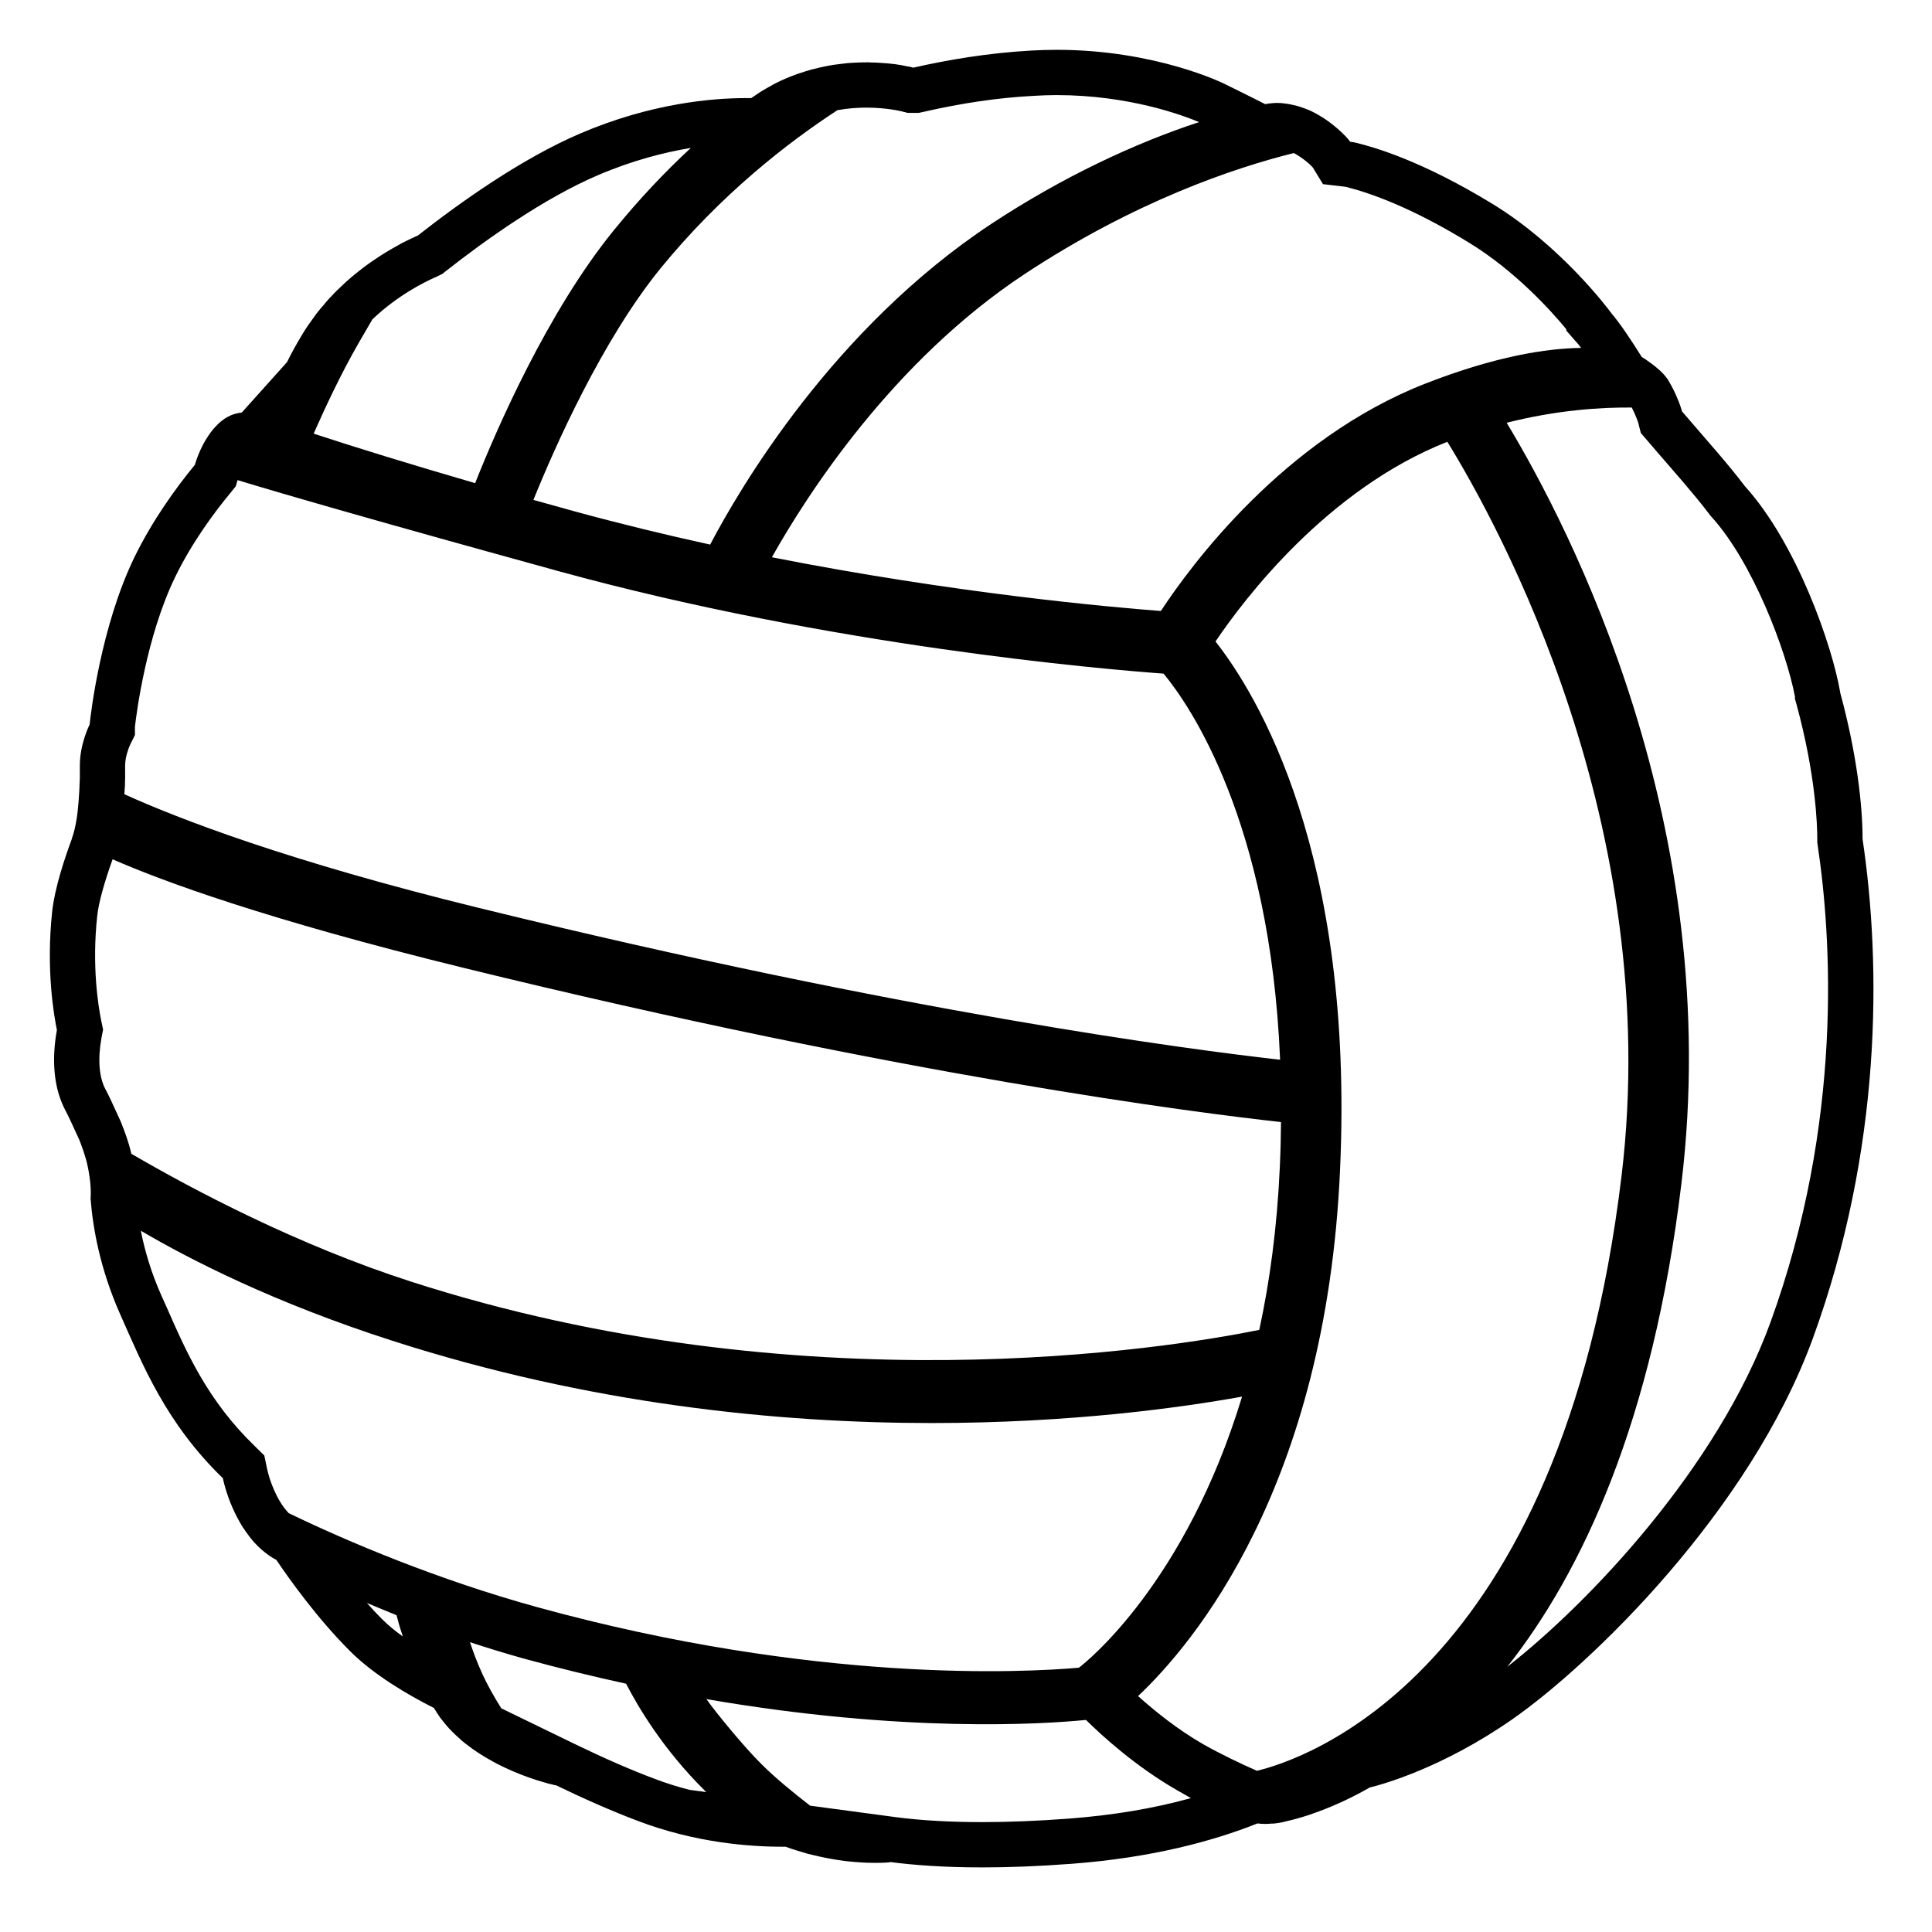
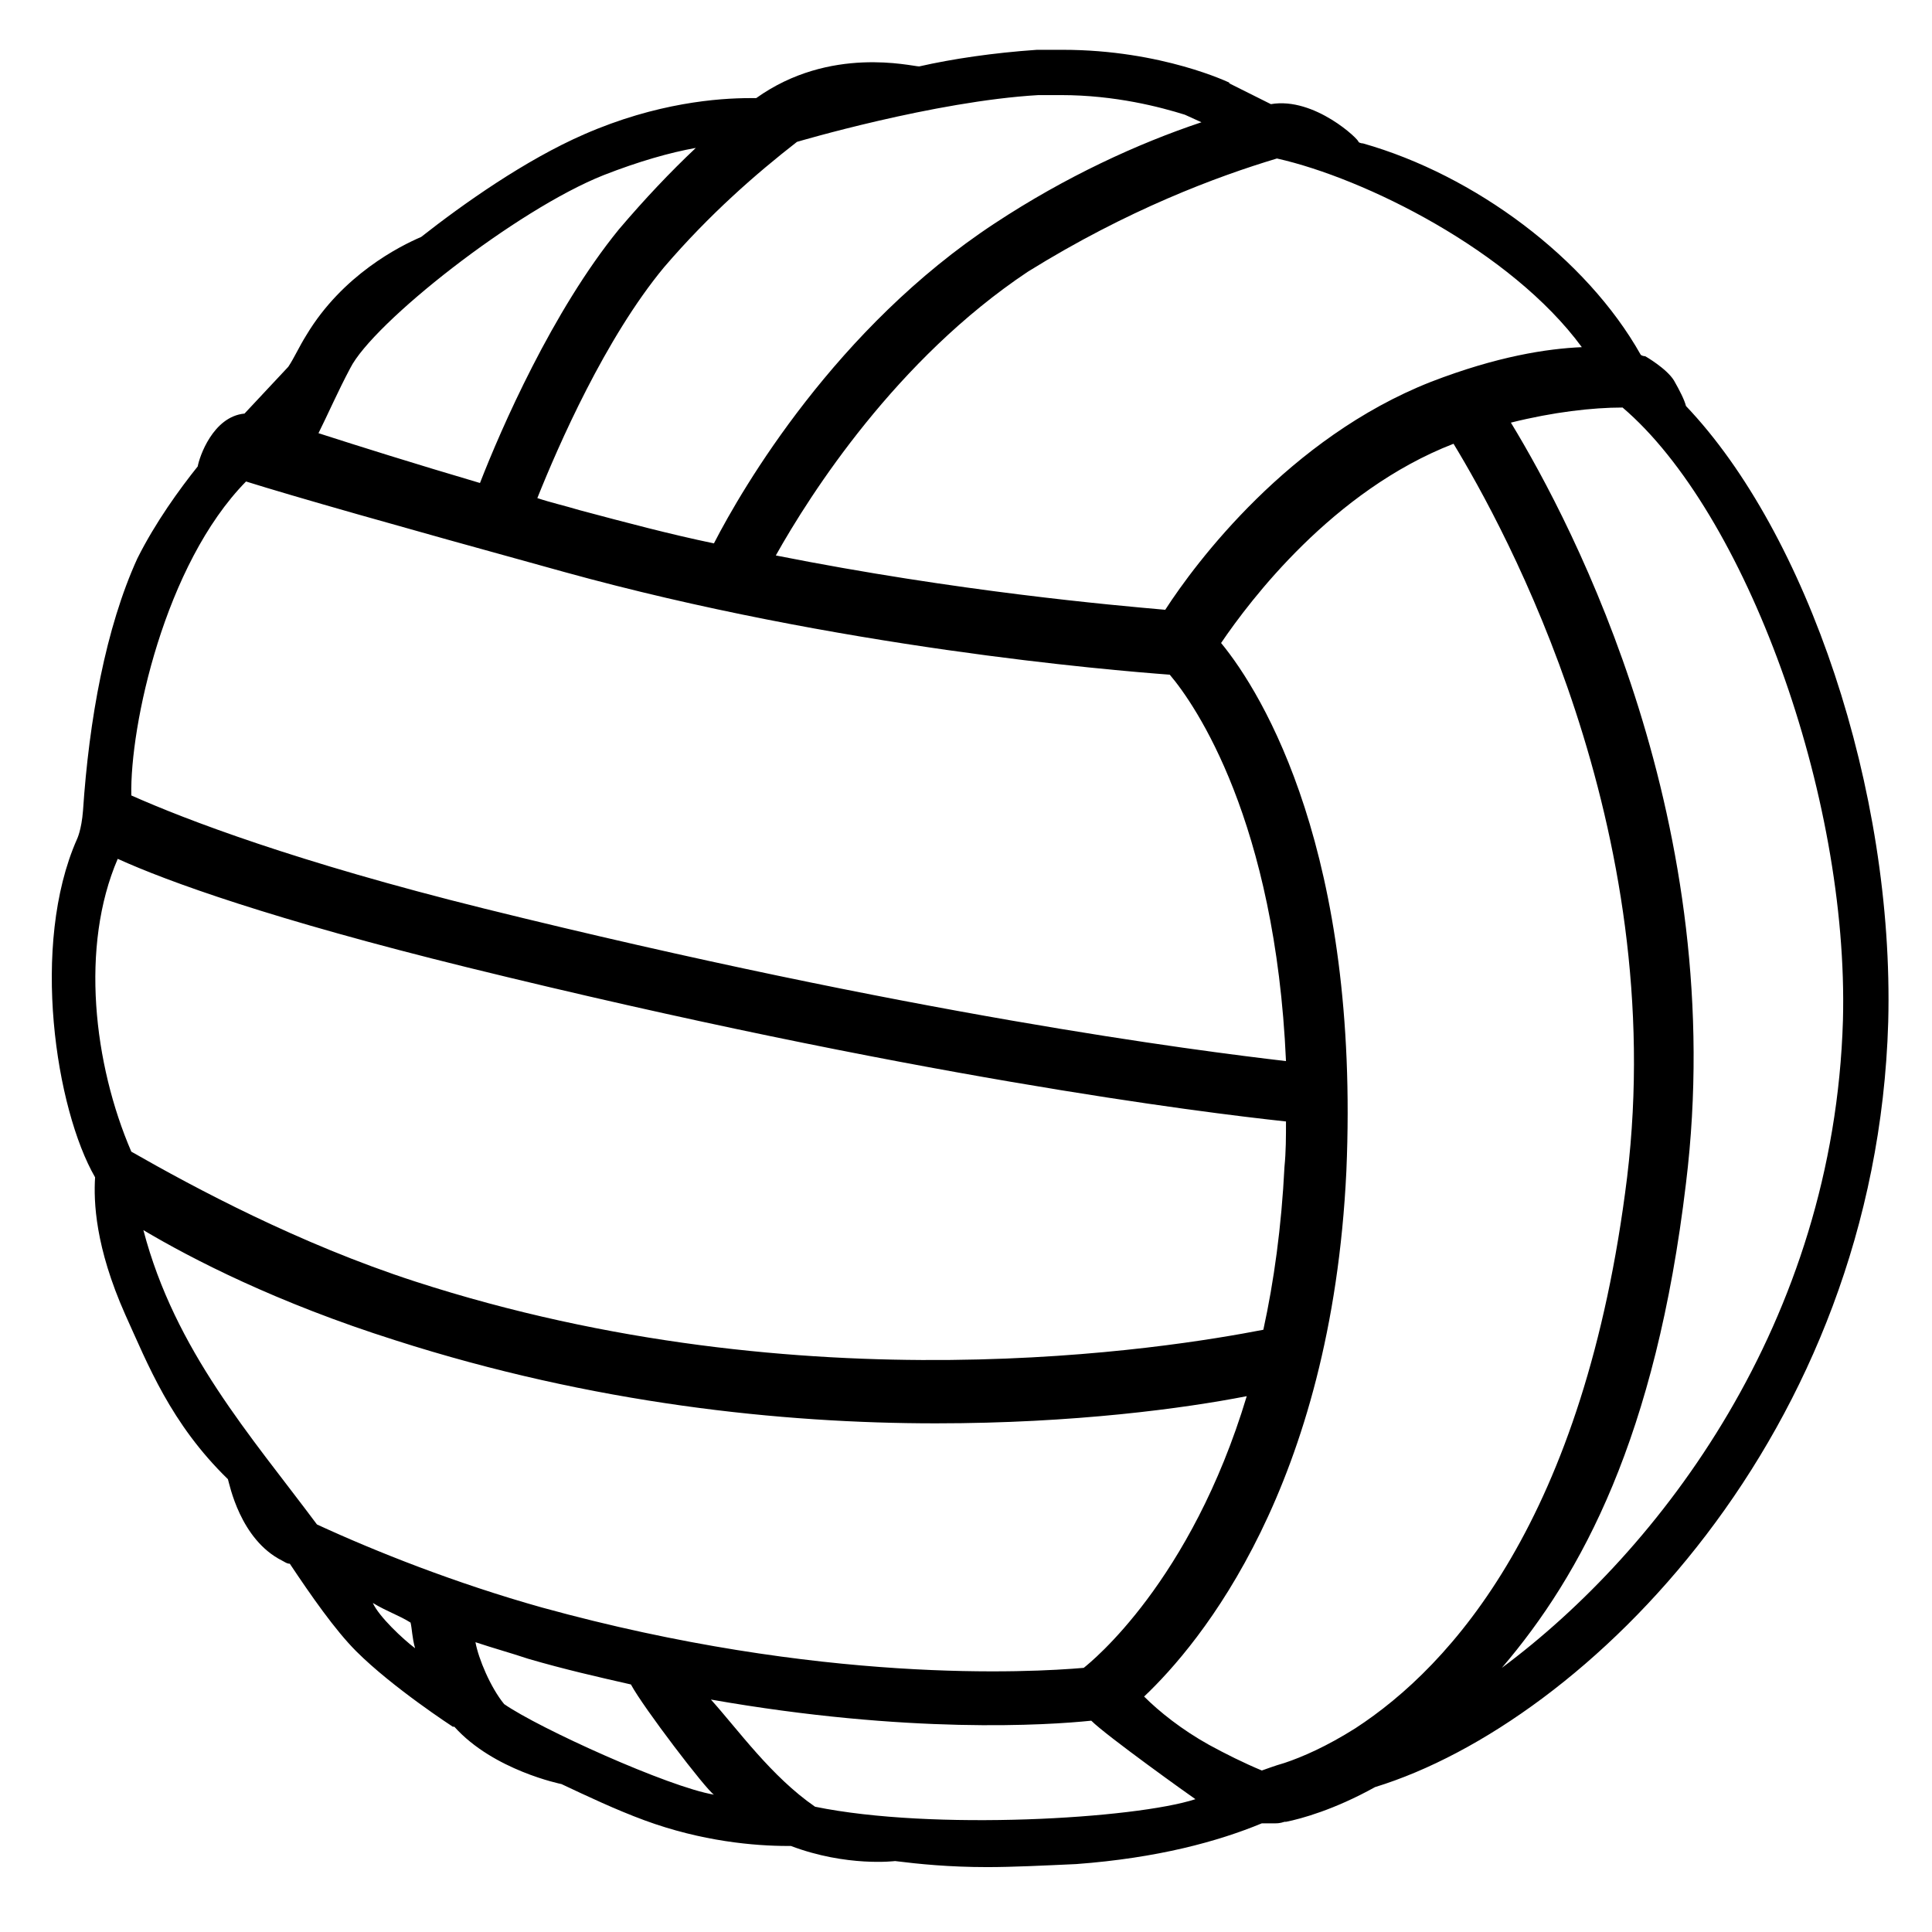
- <svg xmlns="http://www.w3.org/2000/svg" viewBox="0 0 128 128">
-   <path d="M123.4,55.59c0-0.01,0-0.01,0-0.02c0-2.15-0.37-5.6-1.48-9.67c0-0.01,0-0.01,0-0.02c-0.53-3.12-2.89-9.89-6.31-13.66 c-0.56-0.74-1.16-1.46-1.78-2.19c-0.7-0.82-1.63-1.88-2.39-2.77c0,0-0.26-0.99-0.92-2.08c-0.05-0.08-0.11-0.16-0.18-0.24 c-0.05-0.07-0.11-0.14-0.17-0.2c-0.14-0.15-0.3-0.29-0.46-0.42c-0.11-0.09-0.21-0.17-0.31-0.24c-0.26-0.2-0.49-0.35-0.63-0.43 c-0.65-1.04-1.45-2.25-2-2.88v-0.01c0,0,0,0-0.01-0.01l-0.01-0.01c-0.23-0.32-3.37-4.48-7.85-7.22c-4.66-2.85-7.8-3.75-9.01-4.05 c-0.12-0.03-0.27-0.06-0.44-0.08c-0.14-0.23-1.15-1.34-2.58-2.03c-0.14-0.06-0.29-0.13-0.44-0.18c-0.14-0.05-0.29-0.1-0.44-0.15 c-0.31-0.08-0.62-0.15-0.93-0.18c-0.13-0.02-0.27-0.03-0.41-0.03c-0.13,0-0.27,0-0.41,0.02c-0.13,0.01-0.27,0.03-0.41,0.06h-0.01 c-0.81-0.42-2.73-1.36-2.73-1.36S76.6,3.3,69.99,3.3c-0.54,0-1.1,0.02-1.67,0.05c-2.87,0.16-5.56,0.62-7.8,1.13h-0.01 c-0.01,0-0.03-0.01-0.06-0.01c-0.03-0.01-0.08-0.02-0.14-0.04c-0.04-0.01-0.08-0.02-0.13-0.02c-0.05-0.01-0.1-0.02-0.15-0.03 c-0.39-0.09-1-0.18-1.76-0.22c-0.17-0.01-0.35-0.02-0.54-0.02c-0.1-0.01-0.21-0.01-0.32-0.01c-0.3,0-0.61,0.01-0.94,0.03 c-0.21,0.01-0.43,0.03-0.65,0.06c-0.36,0.04-0.74,0.09-1.12,0.17c-0.3,0.06-0.6,0.13-0.9,0.21c-0.02,0-0.03,0.01-0.05,0.01 c-0.31,0.09-0.63,0.19-0.95,0.3c-0.16,0.06-0.33,0.12-0.5,0.19c-0.17,0.07-0.34,0.14-0.51,0.22c-0.17,0.08-0.34,0.16-0.51,0.25 c-0.17,0.09-0.33,0.18-0.5,0.28c-0.17,0.1-0.34,0.2-0.51,0.31c-0.17,0.11-0.33,0.22-0.5,0.34h-0.4c-2.11,0-6.2,0.32-10.92,2.34 c-3.9,1.67-7.97,4.57-10.76,6.76l-0.02,0.01c-0.26,0.11-0.61,0.28-1.03,0.49c-0.12,0.07-0.25,0.14-0.39,0.22 c-0.44,0.24-0.94,0.54-1.46,0.9c-0.14,0.09-0.28,0.19-0.42,0.29c-0.15,0.11-0.3,0.22-0.45,0.34c-0.22,0.17-0.45,0.35-0.67,0.54 S22.8,18.78,22.58,19c-0.21,0.19-0.42,0.4-0.62,0.62c-0.06,0.06-0.12,0.12-0.17,0.18c-0.14,0.15-0.27,0.31-0.4,0.47 c-0.09,0.09-0.16,0.18-0.23,0.27c-0.13,0.15-0.25,0.31-0.36,0.47c-0.26,0.35-0.51,0.71-0.74,1.09c-0.42,0.69-0.76,1.31-1.05,1.9 L19,24.01l-2.98,3.32c-0.26,0.03-0.49,0.09-0.71,0.18c-0.13,0.06-0.25,0.12-0.37,0.19c-0.11,0.07-0.21,0.15-0.31,0.23 c-0.08,0.07-0.17,0.14-0.25,0.23c-0.16,0.16-0.31,0.33-0.44,0.51c-0.06,0.08-0.12,0.17-0.17,0.25c-0.51,0.76-0.77,1.58-0.86,1.87 c-0.01,0.01-0.01,0.01-0.01,0.02c-1.25,1.52-2.8,3.66-4,6.12c-2.21,4.56-2.89,10.35-2.96,11.06V48l-0.02,0.04 c0,0-0.63,1.25-0.63,2.67v0.78c0,0.12-0.01,0.28-0.02,0.46c0,0.15-0.01,0.32-0.02,0.5c-0.01,0.19-0.03,0.4-0.04,0.61 c-0.01,0.11-0.02,0.22-0.03,0.32c-0.01,0.11-0.02,0.22-0.03,0.33c-0.14,1.27-0.4,1.86-0.4,1.86s0,0,0.01,0.01 c-0.47,1.26-1.13,3.24-1.3,4.78c-0.42,3.87,0.11,6.9,0.31,7.88c-0.34,1.87-0.26,3.81,0.59,5.38c0.16,0.29,0.47,0.97,0.89,1.89 c0.06,0.15,0.12,0.3,0.17,0.45c0.06,0.16,0.12,0.33,0.17,0.5c0.06,0.19,0.12,0.37,0.16,0.55c0.09,0.37,0.15,0.72,0.19,1.01 C6.06,78.88,6,79.4,6,79.4c0.15,1.96,0.63,4.67,1.96,7.67c1.49,3.35,3.03,7.21,6.81,10.87v0.01c0.03,0.16,0.14,0.64,0.37,1.28 c0.07,0.2,0.16,0.42,0.26,0.65c0.06,0.13,0.12,0.27,0.19,0.41c0.07,0.14,0.14,0.28,0.22,0.42c0.06,0.11,0.12,0.22,0.19,0.33 c0,0.01,0.01,0.01,0.01,0.02c0.05,0.09,0.11,0.18,0.18,0.27c0,0.01,0,0.01,0.01,0.02c0.07,0.11,0.15,0.21,0.23,0.32 c0.07,0.11,0.15,0.21,0.23,0.3c0.09,0.12,0.19,0.23,0.3,0.34c0.13,0.14,0.27,0.27,0.41,0.39c0.29,0.25,0.6,0.47,0.94,0.65 c0.83,1.23,2.68,3.84,4.87,6.03c1.58,1.58,3.81,2.89,5.57,3.78c0.13,0.22,0.26,0.42,0.4,0.62c0.16,0.21,0.32,0.41,0.49,0.61 c0.02,0.01,0.03,0.03,0.04,0.04c0.02,0.02,0.04,0.04,0.05,0.06c0.15,0.16,0.31,0.32,0.47,0.47c0.14,0.13,0.28,0.26,0.43,0.39 c0.04,0.03,0.08,0.06,0.12,0.1c0.01,0.01,0.03,0.02,0.04,0.03c0.17,0.13,0.32,0.25,0.49,0.37c0.18,0.13,0.36,0.25,0.55,0.37 c0.15,0.1,0.31,0.19,0.46,0.28c0.04,0.02,0.07,0.04,0.11,0.06c0.18,0.11,0.37,0.21,0.56,0.31c0.18,0.09,0.37,0.18,0.55,0.27 c0.73,0.34,1.41,0.59,1.96,0.77c0.06,0.02,0.11,0.04,0.17,0.05c0.08,0.03,0.16,0.05,0.23,0.07c0.07,0.02,0.13,0.04,0.19,0.06 c0.01,0,0.01,0,0.01,0c0.12,0.03,0.22,0.06,0.31,0.09c0.09,0.02,0.17,0.04,0.23,0.05c0.05,0.02,0.1,0.03,0.13,0.04 c0.05,0.01,0.07,0.01,0.07,0.01s0-0.01-0.01-0.02c1.73,0.84,3.63,1.69,5.51,2.4c3.74,1.41,7.27,1.69,9.5,1.69h0.24 c0.25,0.09,0.5,0.18,0.74,0.25c0.17,0.05,0.33,0.1,0.5,0.15c0.16,0.05,0.33,0.1,0.49,0.13c0.32,0.08,0.63,0.15,0.94,0.21 c0.15,0.03,0.3,0.06,0.44,0.08c0.15,0.03,0.29,0.05,0.43,0.07c0.28,0.05,0.55,0.08,0.81,0.1c0.12,0.01,0.25,0.02,0.37,0.03 c0.48,0.04,0.89,0.05,1.22,0.05c0.63,0,0.99-0.04,0.99-0.04s-0.01-0.01-0.03-0.02c1.58,0.21,3.6,0.36,6.14,0.36 c1.72,0,3.69-0.07,5.92-0.24c5.31-0.4,9.38-1.51,12.29-2.67h0.04c0.17,0.02,0.33,0.03,0.48,0.03c0.14,0,0.27-0.01,0.4-0.02h0.07 c0.05,0,0.09,0,0.14-0.01c0.03,0,0.06-0.01,0.09-0.01c0.07-0.01,0.14-0.02,0.22-0.03c0.02,0,0.03-0.01,0.05-0.01 c0.02,0,0.04-0.01,0.06-0.01c0.11-0.02,0.21-0.04,0.31-0.07c0.04-0.01,0.08-0.02,0.12-0.03c0.4-0.09,0.91-0.23,1.49-0.42 c0.22-0.08,0.45-0.16,0.69-0.25c0.96-0.36,2.08-0.86,3.3-1.56h0.01c0.8-0.19,4.8-1.29,9.42-4.51c5.18-3.61,15.74-13.78,19.92-25.25 C124.67,76.13,124.66,64.06,123.4,55.59z M85.72,10.14c0.54,0.29,1.03,0.7,1.26,0.96l0.67,1.1l1.45,0.17c0.02,0,0.05,0.01,0.07,0.01 c1.63,0.41,4.36,1.37,8.16,3.7c3.04,1.86,5.42,4.49,6.44,5.73v0.09l0.68,0.78l0.03,0.03l0.03,0.03c0.05,0.05,0.12,0.15,0.24,0.31 c-2.29,0.03-5.66,0.55-10.28,2.35c-9.4,3.66-15.57,12.05-17.56,15.08c-3.41-0.26-13.69-1.18-25.77-3.56 c2.28-4.06,7.95-12.95,16.74-18.76C75.2,13.33,81.78,11.12,85.72,10.14z M55.48,7.3c0.71-0.13,1.37-0.17,1.93-0.17 c1.37,0,2.33,0.25,2.34,0.25l0.38,0.1h0.73l0.33-0.07c2.52-0.58,4.97-0.94,7.3-1.06c0.5-0.03,1-0.05,1.5-0.05 c4.81,0,8.38,1.34,9.45,1.79c-4.24,1.39-9.04,3.63-13.76,6.74C55.2,21.76,49,32.36,47.05,36.08c-2.93-0.64-5.93-1.37-8.94-2.19 c-0.95-0.26-1.87-0.52-2.77-0.77c1.41-3.49,4.55-10.58,8.43-15.35C47.79,12.85,52.2,9.44,55.48,7.3z M23.73,22.78 c0.31-0.54,0.63-1.09,0.94-1.62c1.7-1.62,3.52-2.51,4.2-2.8l0.09-0.04l0.07-0.04l0.27-0.13l0.24-0.19 c2.61-2.05,6.48-4.82,10.09-6.36c2.29-0.98,4.4-1.51,6.14-1.8c-1.71,1.58-3.43,3.4-5.09,5.44c-4.4,5.4-7.8,13.23-9.2,16.77 c-4.36-1.27-7.9-2.36-10.7-3.28C21.53,27.03,22.59,24.76,23.73,22.78z M8.29,51.55v-0.84c0-0.55,0.24-1.17,0.31-1.32l0.02-0.04 v-0.01l0.32-0.64v-0.55c0.1-0.88,0.75-5.97,2.66-9.91c1.11-2.29,2.59-4.28,3.63-5.54l0.39-0.48l0.12-0.41 c3.16,0.96,9.45,2.78,21.3,6.04c18.09,4.97,36.1,6.49,40.05,6.78c1.68,2.02,7.06,9.73,7.72,25.58c-5.97-0.67-24.86-3.13-53.13-10.07 c-12.56-3.08-19.82-5.88-23.44-7.52C8.27,52.21,8.29,51.84,8.29,51.55z M8.67,76.31c-0.17-0.72-0.43-1.39-0.63-1.9l-0.05-0.12 l-0.03-0.07C7.45,73.1,7.19,72.54,7,72.19c-0.44-0.8-0.53-2.01-0.28-3.41l0.11-0.57l-0.12-0.57c-0.2-0.98-0.63-3.63-0.27-6.95 c0.09-0.87,0.47-2.23,1.02-3.76c3.31,1.45,10.16,3.98,23.24,7.19c29.28,7.18,48.65,9.61,54.17,10.22c-0.01,0.98-0.03,1.98-0.08,3.01 c-0.18,3.99-0.67,7.57-1.36,10.76c-6.2,1.25-30.32,5.14-56.2-3.2c-7.5-2.42-14.36-6.04-18.53-8.47C8.69,76.39,8.68,76.35,8.67,76.31 z M25.3,107.26c-0.35-0.35-0.67-0.69-0.99-1.06c0.64,0.27,1.29,0.54,1.96,0.81c0.07,0.29,0.21,0.78,0.42,1.41 C26.15,108.04,25.69,107.65,25.3,107.26z M19.13,100.25c0,0-0.01,0-0.01-0.01c-0.79-0.82-1.27-2.19-1.42-2.91l-0.19-0.9l-0.65-0.64 c-3.09-2.99-4.49-6.15-5.83-9.21l-0.33-0.73c-0.7-1.57-1.12-3.04-1.37-4.31c3.24,1.9,8.8,4.76,16.64,7.28 c13.09,4.22,25.59,5.46,35.76,5.46c9.17,0,16.45-1.01,20.56-1.75c-3.74,12.32-10.28,17.56-10.8,17.95v0.01 c-3.57,0.31-17.43,1.07-35.89-4.01C29.06,104.68,23.05,102.15,19.13,100.25z M45.68,118.58c-0.75-0.19-1.53-0.43-2.31-0.73 c-1.61-0.6-3.38-1.38-5.26-2.29l-4.9-2.38c-0.48-0.77-0.92-1.55-1.25-2.27c-0.36-0.79-0.62-1.49-0.82-2.11 c1.16,0.38,2.33,0.74,3.51,1.07c2.36,0.65,4.64,1.2,6.83,1.68c0.8,1.55,2.46,4.36,5.23,7.1l0.08,0.08L45.68,118.58z M70.78,120.49 c-2.01,0.15-3.93,0.23-5.69,0.23c-2.14,0-4.07-0.11-5.75-0.33l-5.67-0.76c-1.16-0.9-2.32-1.85-3.23-2.76 c-1.11-1.1-2.92-3.29-3.64-4.3c13.09,2.26,22.32,1.66,25.15,1.38c1.04,1.03,3.28,3.08,6.04,4.66c0.31,0.18,0.61,0.35,0.91,0.52 C76.42,119.82,73.71,120.27,70.78,120.49z M83.27,117.32c-1.15-0.51-2.38-1.1-3.52-1.74c-1.75-1-3.29-2.26-4.35-3.21 c3.68-3.47,12.44-13.88,13.38-34.83c0.96-21.05-5.53-31.58-8.25-35.04c1.91-2.83,7.42-10.1,15.36-13.23 c3.44,5.58,14.34,25.43,11.54,48.65C103.43,111.15,86.22,116.62,83.27,117.32z M117.29,87.63c-3.5,9.59-12,18.56-17.43,22.8 c4.95-6.27,9.64-16.24,11.54-32.03c2.86-23.68-7.4-43.47-11.58-50.39c3.31-0.84,6.21-1.03,8.29-1.01c0.29,0.56,0.43,1.02,0.43,1.02 l0.17,0.67l0.45,0.52c0.39,0.46,0.82,0.96,1.25,1.45c0.4,0.46,0.8,0.92,1.13,1.31c0.56,0.66,1.15,1.36,1.68,2.06l0.08,0.11l0.09,0.1 c2.71,2.98,4.94,8.82,5.53,11.91v0.15l0.11,0.39c1.27,4.67,1.37,7.98,1.37,8.9v0.22l0.03,0.22 C121.34,62.12,122.13,74.32,117.29,87.63z" />
+ <svg xmlns="http://www.w3.org/2000/svg" style="enable-background:new 0 0 128 128;" viewBox="0 0 128 128">
+   <style type="text/css">
+ .st0{display:none;}
+ .st1{display:inline;}
+   </style>
+   <g id="Layer_2_00000025431448649515780790000013327622174884813722_">
+     <path d="M111.7,26.9c-0.1-0.4-0.4-1-0.8-1.7c-0.5-0.8-1.9-1.6-1.9-1.6c0,0-0.2,0-0.3-0.1c-3.6-6.4-11-11.9-18.4-14 c0,0-0.2,0-0.3-0.1c0.1-0.1-2.9-3-5.8-2.5h0c-0.8-0.4-1.8-0.9-2.8-1.4c0.1,0,0.1,0,0.1,0s-4.5-2.2-11.1-2.2c-0.5,0-1.1,0-1.7,0 c-2.9,0.2-5.6,0.6-7.8,1.1C60.4,4.4,55,3,50.1,6.5h-0.4c-2.1,0-6.2,0.3-11,2.4c-3.9,1.7-8,4.6-10.8,6.8c-1.4,0.6-5.2,2.5-7.6,6.5 c-0.5,0.8-0.8,1.5-1.2,2.1l-2.9,3.1c-2.1,0.2-3,2.9-3.1,3.5c-1.2,1.5-2.8,3.7-4,6.1C7,41.6,5.9,47.7,5.5,53.7 c-0.1,1.3-0.4,1.9-0.4,1.9c0,0,0,0,0,0C2,62.6,3.7,73.5,6.3,78c0,0,0,0,0,0c-0.1,1.6,0,4.6,2,9.1c1.5,3.3,3,7.2,6.8,10.9 c0.1,0.3,0.8,4,3.6,5.4c0.2,0.1,0.3,0.2,0.5,0.2c1.4,2.1,3,4.4,4.4,5.8c2.4,2.4,6.4,5,6.4,5s0,0,0.1,0c2.6,2.9,7.1,3.8,7.1,3.8 c1.7,0.8,3.6,1.7,5.5,2.4c3.8,1.4,7.3,1.7,9.5,1.7h0.2c3.7,1.4,6.9,1,6.9,1s0,0,0,0c1.6,0.2,3.6,0.4,6.1,0.4c1.7,0,3.7-0.1,5.9-0.2 c5.4-0.4,9.4-1.5,12.3-2.7c0.3,0,0.6,0,0.9,0v0c0.1,0,0.3,0,0.6-0.1c0,0,0.1,0,0.1,0c1-0.2,3.2-0.8,5.9-2.3 c14-4.3,33.2-23.4,34-50.7C125.5,52.3,119.7,35.3,111.7,26.9z M84.6,10.5L84.6,10.5c5.8,1.3,15.5,6.1,20.2,12.5 c-2.3,0.1-5.6,0.6-10,2.3c-9.4,3.7-15.6,12-17.6,15.1c-3.4-0.3-13.7-1.2-25.8-3.6c2.3-4.1,8-13,16.7-18.8 C74.7,13.9,80.6,11.7,84.6,10.5z M52.8,9.4c0,0,9.1-2.7,16-3.1c0.5,0,1,0,1.5,0c3.6,0,6.6,0.8,8.2,1.3l1.1,0.5 c-4.2,1.4-9,3.6-13.7,6.7c-10.5,6.9-16.7,17.5-18.6,21.2c-2.9-0.6-5.9-1.4-8.9-2.2c-1-0.3-1.9-0.5-2.8-0.8 c1.4-3.5,4.5-10.6,8.4-15.3C47,14.2,50.1,11.5,52.8,9.4z M23.2,24.4c1.5-3,11-10.5,16.8-12.8c2.3-0.9,4.4-1.5,6.1-1.8 c-1.7,1.6-3.4,3.4-5.1,5.4c-4.4,5.4-7.8,13.2-9.2,16.8c-4.4-1.3-7.9-2.4-10.7-3.3C21.7,27.5,22.4,25.9,23.2,24.4z M16.3,31.9 c3.2,1,9.5,2.8,21.1,6c18.1,5,36.1,6.5,40.1,6.8c1.7,2,7,9.7,7.7,25.6c-6-0.7-24.8-3.1-53.1-10.1c-12.5-3.1-19.8-5.9-23.4-7.5 C8.6,48.1,10.9,37.4,16.3,31.9z M7.8,56.9c3.3,1.5,10.2,4,23.2,7.2c29.3,7.2,48.6,9.6,54.2,10.2c0,1,0,2-0.1,3 c-0.2,4-0.7,7.6-1.4,10.8c-6.2,1.2-30.3,5.2-56.2-3.2c-7.7-2.5-14.6-6.2-18.8-8.6C6.2,70.5,5.3,62.7,7.8,56.9z M24.7,106.2 c1,0.6,1.7,0.8,2.5,1.3c0.1,0.4,0.1,1,0.3,1.7C26.7,108.6,25.1,107.1,24.7,106.2z M21,101c-4.4-5.9-9.4-11.5-11.5-19.5 c3.2,1.9,8.8,4.8,16.7,7.3c13.1,4.2,25.6,5.5,35.8,5.5c9.2,0,16.5-1,20.6-1.8c-3.7,12.3-10.3,17.6-10.8,18 c-3.5,0.3-17.4,1.1-35.9-4C30.2,104.9,24.9,102.8,21,101z M33.4,112.9c-0.9-1.1-1.7-3-1.9-4.1c1.2,0.4,2.3,0.7,3.5,1.1 c2.4,0.7,4.6,1.2,6.8,1.7c0.8,1.5,5,7,5.5,7.3C44.3,118.4,35.7,114.5,33.4,112.9z M54,119.7c-2.9-2-5.1-5.1-6.9-7.1 c13.1,2.3,22.3,1.7,25.2,1.4c1,1,6.6,5,6.9,5.2C75.2,120.5,61.8,121.3,54,119.7z M89.8,114.5c-1.9,1.2-3.5,1.9-4.7,2.3 c-0.7,0.2-1.2,0.4-1.5,0.5c-1.2-0.5-2.4-1.1-3.5-1.7c-1.8-1-3.3-2.2-4.3-3.2c3.7-3.5,12.4-13.9,13.4-34.8c0.9-21-5.5-31.6-8.3-35 c1.9-2.8,7.4-10.1,15.4-13.2c3.4,5.6,14.3,25.4,11.5,48.6C105,100.7,96.1,110.4,89.8,114.5z M122.1,67.6 c-0.6,20-12.1,35.1-22.6,42.9c5.3-6.2,10.2-15.3,12.2-32.1c2.9-23.7-7.4-43.5-11.6-50.4c2.8-0.7,5.4-1,7.4-1 C115.6,33.9,122.5,52.6,122.1,67.6z" />
+   </g>
+   <g id="Layer_3" class="st0">
+     <path class="st1" d="M123.4,55.6C123.4,55.6,123.4,55.6,123.4,55.6c0-2.2-0.4-5.6-1.5-9.7c0,0,0,0,0,0c-0.5-3.1-2.9-9.9-6.3-13.7 c-0.6-0.7-1.2-1.5-1.8-2.2c-0.7-0.8-1.6-1.9-2.4-2.8c0,0-0.3-1-0.9-2.1c-0.1-0.1-0.1-0.2-0.2-0.2c-0.1-0.1-0.1-0.1-0.2-0.2 c-0.1-0.1-0.3-0.3-0.5-0.4c-0.1-0.1-0.2-0.2-0.3-0.2c-0.3-0.2-0.5-0.4-0.6-0.4c-0.7-1-1.4-2.2-2-2.9v0c0,0,0,0,0,0l0,0 c-0.2-0.3-3.4-4.5-7.8-7.2c-4.7-2.9-7.8-3.8-9-4.1c-0.1,0-0.3-0.1-0.4-0.1c-0.1-0.2-1.2-1.3-2.6-2c-0.1-0.1-0.3-0.1-0.4-0.2 C86.3,7.1,86.1,7.1,86,7c-0.3-0.1-0.6-0.2-0.9-0.2c-0.1,0-0.3,0-0.4,0c-0.1,0-0.3,0-0.4,0c-0.1,0-0.3,0-0.4,0.1h0 c-0.8-0.4-2.7-1.4-2.7-1.4S76.6,3.3,70,3.3c-0.5,0-1.1,0-1.7,0c-2.9,0.2-5.6,0.6-7.8,1.1h0c0,0,0,0-0.1,0c0,0-0.1,0-0.1,0 c0,0-0.1,0-0.1,0c0,0-0.1,0-0.2,0c-0.4-0.1-1-0.2-1.8-0.2c-0.2,0-0.3,0-0.5,0c-0.1,0-0.2,0-0.3,0c-0.3,0-0.6,0-0.9,0 c-0.2,0-0.4,0-0.7,0.1c-0.4,0-0.7,0.1-1.1,0.2c-0.3,0.1-0.6,0.1-0.9,0.2c0,0,0,0,0,0c-0.3,0.1-0.6,0.2-1,0.3 C52.6,5,52.5,5,52.3,5.1S52,5.2,51.8,5.3s-0.3,0.2-0.5,0.2S51,5.8,50.8,5.9c-0.2,0.1-0.3,0.2-0.5,0.3s-0.3,0.2-0.5,0.3h-0.4 c-2.1,0-6.2,0.3-10.9,2.3c-3.9,1.7-8,4.6-10.8,6.8l0,0c-0.3,0.1-0.6,0.3-1,0.5c-0.1,0.1-0.2,0.1-0.4,0.2c-0.4,0.2-0.9,0.5-1.5,0.9 c-0.1,0.1-0.3,0.2-0.4,0.3c-0.1,0.1-0.3,0.2-0.5,0.3c-0.2,0.2-0.5,0.4-0.7,0.5s-0.5,0.4-0.7,0.6c-0.2,0.2-0.4,0.4-0.6,0.6 c-0.1,0.1-0.1,0.1-0.2,0.2c-0.1,0.1-0.3,0.3-0.4,0.5c-0.1,0.1-0.2,0.2-0.2,0.3c-0.1,0.1-0.2,0.3-0.4,0.5c-0.3,0.4-0.5,0.7-0.7,1.1 c-0.4,0.7-0.8,1.3-1,1.9l0,0l-3,3.3c-0.3,0-0.5,0.1-0.7,0.2c-0.1,0.1-0.2,0.1-0.4,0.2c-0.1,0.1-0.2,0.1-0.3,0.2 c-0.1,0.1-0.2,0.1-0.2,0.2c-0.2,0.2-0.3,0.3-0.4,0.5c-0.1,0.1-0.1,0.2-0.2,0.2c-0.5,0.8-0.8,1.6-0.9,1.9c0,0,0,0,0,0 c-1.2,1.5-2.8,3.7-4,6.1C6.7,41.5,6,47.3,5.9,48v0l0,0c0,0-0.6,1.2-0.6,2.7v0.8c0,0.1,0,0.3,0,0.5c0,0.2,0,0.3,0,0.5 c0,0.2,0,0.4,0,0.6c0,0.1,0,0.2,0,0.3c0,0.1,0,0.2,0,0.3C5,55,4.8,55.6,4.8,55.6s0,0,0,0c-0.5,1.3-1.1,3.2-1.3,4.8 c-0.4,3.9,0.1,6.9,0.3,7.9c-0.3,1.9-0.3,3.8,0.6,5.4c0.2,0.3,0.5,1,0.9,1.9c0.1,0.2,0.1,0.3,0.2,0.4c0.1,0.2,0.1,0.3,0.2,0.5 c0.1,0.2,0.1,0.4,0.2,0.6c0.1,0.4,0.2,0.7,0.2,1C6.1,78.9,6,79.4,6,79.4c0.2,2,0.6,4.7,2,7.7c1.5,3.3,3,7.2,6.8,10.9v0 c0,0.2,0.1,0.6,0.4,1.3c0.1,0.2,0.2,0.4,0.3,0.7c0.1,0.1,0.1,0.3,0.2,0.4c0.1,0.1,0.1,0.3,0.2,0.4c0.1,0.1,0.1,0.2,0.2,0.3 c0,0,0,0,0,0c0,0.1,0.1,0.2,0.2,0.3c0,0,0,0,0,0c0.1,0.1,0.1,0.2,0.2,0.3c0.1,0.1,0.1,0.2,0.2,0.3c0.1,0.1,0.2,0.2,0.3,0.3 c0.1,0.1,0.3,0.3,0.4,0.4c0.3,0.2,0.6,0.5,0.9,0.7c0.8,1.2,2.7,3.8,4.9,6c1.6,1.6,3.8,2.9,5.6,3.8c0.1,0.2,0.3,0.4,0.4,0.6 c0.2,0.2,0.3,0.4,0.5,0.6c0,0,0,0,0,0c0,0,0,0,0,0.1c0.1,0.2,0.3,0.3,0.5,0.5c0.1,0.1,0.3,0.3,0.4,0.4c0,0,0.1,0.1,0.1,0.1 c0,0,0,0,0,0c0.2,0.1,0.3,0.2,0.5,0.4c0.2,0.1,0.4,0.2,0.5,0.4c0.1,0.1,0.3,0.2,0.5,0.3c0,0,0.1,0,0.1,0.1c0.2,0.1,0.4,0.2,0.6,0.3 c0.2,0.1,0.4,0.2,0.5,0.3c0.7,0.3,1.4,0.6,2,0.8c0.1,0,0.1,0,0.2,0.1c0.1,0,0.2,0.1,0.2,0.1s0.1,0,0.2,0.1c0,0,0,0,0,0 c0.1,0,0.2,0.1,0.3,0.1c0.1,0,0.2,0,0.2,0.1c0,0,0.1,0,0.1,0c0,0,0.1,0,0.1,0s0,0,0,0c1.7,0.8,3.6,1.7,5.5,2.4 c3.7,1.4,7.3,1.7,9.5,1.7H52c0.2,0.1,0.5,0.2,0.7,0.2c0.2,0.1,0.3,0.1,0.5,0.2c0.2,0.1,0.3,0.1,0.5,0.1c0.3,0.1,0.6,0.2,0.9,0.2 c0.2,0,0.3,0.1,0.4,0.1c0.2,0,0.3,0.1,0.4,0.1c0.3,0.1,0.5,0.1,0.8,0.1c0.1,0,0.2,0,0.4,0c0.5,0,0.9,0.1,1.2,0.1c0.6,0,1,0,1,0 s0,0,0,0c1.6,0.2,3.6,0.4,6.1,0.4c1.7,0,3.7-0.1,5.9-0.2c5.3-0.4,9.4-1.5,12.3-2.7h0c0.2,0,0.3,0,0.5,0c0.1,0,0.3,0,0.4,0h0.1 c0.1,0,0.1,0,0.1,0c0,0,0.1,0,0.1,0c0.1,0,0.1,0,0.2,0c0,0,0,0,0.1,0c0,0,0,0,0.1,0c0.1,0,0.2,0,0.3-0.1c0,0,0.1,0,0.1,0 c0.4-0.1,0.9-0.2,1.5-0.4c0.2-0.1,0.4-0.2,0.7-0.2c1-0.4,2.1-0.9,3.3-1.6h0c0.8-0.2,4.8-1.3,9.4-4.5c5.2-3.6,15.7-13.8,19.9-25.2 C124.7,76.1,124.7,64.1,123.4,55.6z M85.7,10.1c0.5,0.3,1,0.7,1.3,1l0.7,1.1l1.4,0.2c0,0,0.1,0,0.1,0c1.6,0.4,4.4,1.4,8.2,3.7 c3,1.9,5.4,4.5,6.4,5.7v0.1l0.7,0.8l0,0l0,0c0.1,0,0.1,0.1,0.2,0.3c-2.3,0-5.7,0.5-10.3,2.4c-9.4,3.7-15.6,12.1-17.6,15.1 c-3.4-0.3-13.7-1.2-25.8-3.6c2.3-4.1,8-13,16.7-18.8C75.2,13.3,81.8,11.1,85.7,10.1z M55.5,7.3c0.7-0.1,1.4-0.2,1.9-0.2 c1.4,0,2.3,0.2,2.3,0.2l0.4,0.1h0.7l0.3-0.1c2.5-0.6,5-0.9,7.3-1.1c0.5,0,1-0.1,1.5-0.1c4.8,0,8.4,1.3,9.4,1.8 c-4.2,1.4-9,3.6-13.8,6.7C55.2,21.8,49,32.4,47,36.1c-2.9-0.6-5.9-1.4-8.9-2.2c-1-0.3-1.9-0.5-2.8-0.8c1.4-3.5,4.5-10.6,8.4-15.4 C47.8,12.9,52.2,9.4,55.5,7.3z M23.7,22.8c0.3-0.5,0.6-1.1,0.9-1.6c1.7-1.6,3.5-2.5,4.2-2.8l0.1,0l0.1,0l0.3-0.1l0.2-0.2 c2.6-2.1,6.5-4.8,10.1-6.4c2.3-1,4.4-1.5,6.1-1.8c-1.7,1.6-3.4,3.4-5.1,5.4c-4.4,5.4-7.8,13.2-9.2,16.8c-4.4-1.3-7.9-2.4-10.7-3.3 C21.5,27,22.6,24.8,23.7,22.8z M8.3,51.5v-0.8c0-0.5,0.2-1.2,0.3-1.3l0,0v0l0.3-0.6v-0.5c0.1-0.9,0.8-6,2.7-9.9 c1.1-2.3,2.6-4.3,3.6-5.5l0.4-0.5l0.1-0.4c3.2,1,9.4,2.8,21.3,6c18.1,5,36.1,6.5,40,6.8c1.7,2,7.1,9.7,7.7,25.6 c-6-0.7-24.9-3.1-53.1-10.1c-12.6-3.1-19.8-5.9-23.4-7.5C8.3,52.2,8.3,51.8,8.3,51.5z M8.7,76.3c-0.2-0.7-0.4-1.4-0.6-1.9L8,74.3 l0-0.1c-0.5-1.1-0.8-1.7-1-2c-0.4-0.8-0.5-2-0.3-3.4l0.1-0.6l-0.1-0.6c-0.2-1-0.6-3.6-0.3-7c0.1-0.9,0.5-2.2,1-3.8 c3.3,1.5,10.2,4,23.2,7.2c29.3,7.2,48.7,9.6,54.2,10.2c0,1,0,2-0.1,3c-0.2,4-0.7,7.6-1.4,10.8c-6.2,1.2-30.3,5.1-56.2-3.2 c-7.5-2.4-14.4-6-18.5-8.5C8.7,76.4,8.7,76.3,8.7,76.3z M25.3,107.3c-0.4-0.3-0.7-0.7-1-1.1c0.6,0.3,1.3,0.5,2,0.8 c0.1,0.3,0.2,0.8,0.4,1.4C26.1,108,25.7,107.7,25.3,107.3z M19.1,100.2C19.1,100.2,19.1,100.2,19.1,100.2c-0.8-0.8-1.3-2.2-1.4-2.9 l-0.2-0.9l-0.6-0.6c-3.1-3-4.5-6.2-5.8-9.2l-0.3-0.7c-0.7-1.6-1.1-3-1.4-4.3c3.2,1.9,8.8,4.8,16.6,7.3c13.1,4.2,25.6,5.5,35.8,5.5 c9.2,0,16.4-1,20.6-1.8c-3.7,12.3-10.3,17.6-10.8,18v0c-3.6,0.3-17.4,1.1-35.9-4C29.1,104.7,23,102.2,19.1,100.2z M45.7,118.6 c-0.8-0.2-1.5-0.4-2.3-0.7c-1.6-0.6-3.4-1.4-5.3-2.3l-4.9-2.4c-0.5-0.8-0.9-1.6-1.2-2.3c-0.4-0.8-0.6-1.5-0.8-2.1 c1.2,0.4,2.3,0.7,3.5,1.1c2.4,0.7,4.6,1.2,6.8,1.7c0.8,1.6,2.5,4.4,5.2,7.1l0.1,0.1L45.7,118.6z M70.8,120.5 c-2,0.2-3.9,0.2-5.7,0.2c-2.1,0-4.1-0.1-5.8-0.3l-5.7-0.8c-1.2-0.9-2.3-1.8-3.2-2.8c-1.1-1.1-2.9-3.3-3.6-4.3 c13.1,2.3,22.3,1.7,25.1,1.4c1,1,3.3,3.1,6,4.7c0.3,0.2,0.6,0.3,0.9,0.5C76.4,119.8,73.7,120.3,70.8,120.5z M83.3,117.3 c-1.2-0.5-2.4-1.1-3.5-1.7c-1.8-1-3.3-2.3-4.3-3.2c3.7-3.5,12.4-13.9,13.4-34.8c1-21-5.5-31.6-8.2-35c1.9-2.8,7.4-10.1,15.4-13.2 c3.4,5.6,14.3,25.4,11.5,48.6C103.4,111.2,86.2,116.6,83.3,117.3z M117.3,87.6c-3.5,9.6-12,18.6-17.4,22.8 c4.9-6.3,9.6-16.2,11.5-32c2.9-23.7-7.4-43.5-11.6-50.4c3.3-0.8,6.2-1,8.3-1c0.3,0.6,0.4,1,0.4,1l0.2,0.7l0.4,0.5 c0.4,0.5,0.8,1,1.2,1.5c0.4,0.5,0.8,0.9,1.1,1.3c0.6,0.7,1.2,1.4,1.7,2.1l0.1,0.1l0.1,0.1c2.7,3,4.9,8.8,5.5,11.9v0.2l0.1,0.4 c1.3,4.7,1.4,8,1.4,8.9v0.2l0,0.2C121.3,62.1,122.1,74.3,117.3,87.6z" />
+   </g>
</svg>
